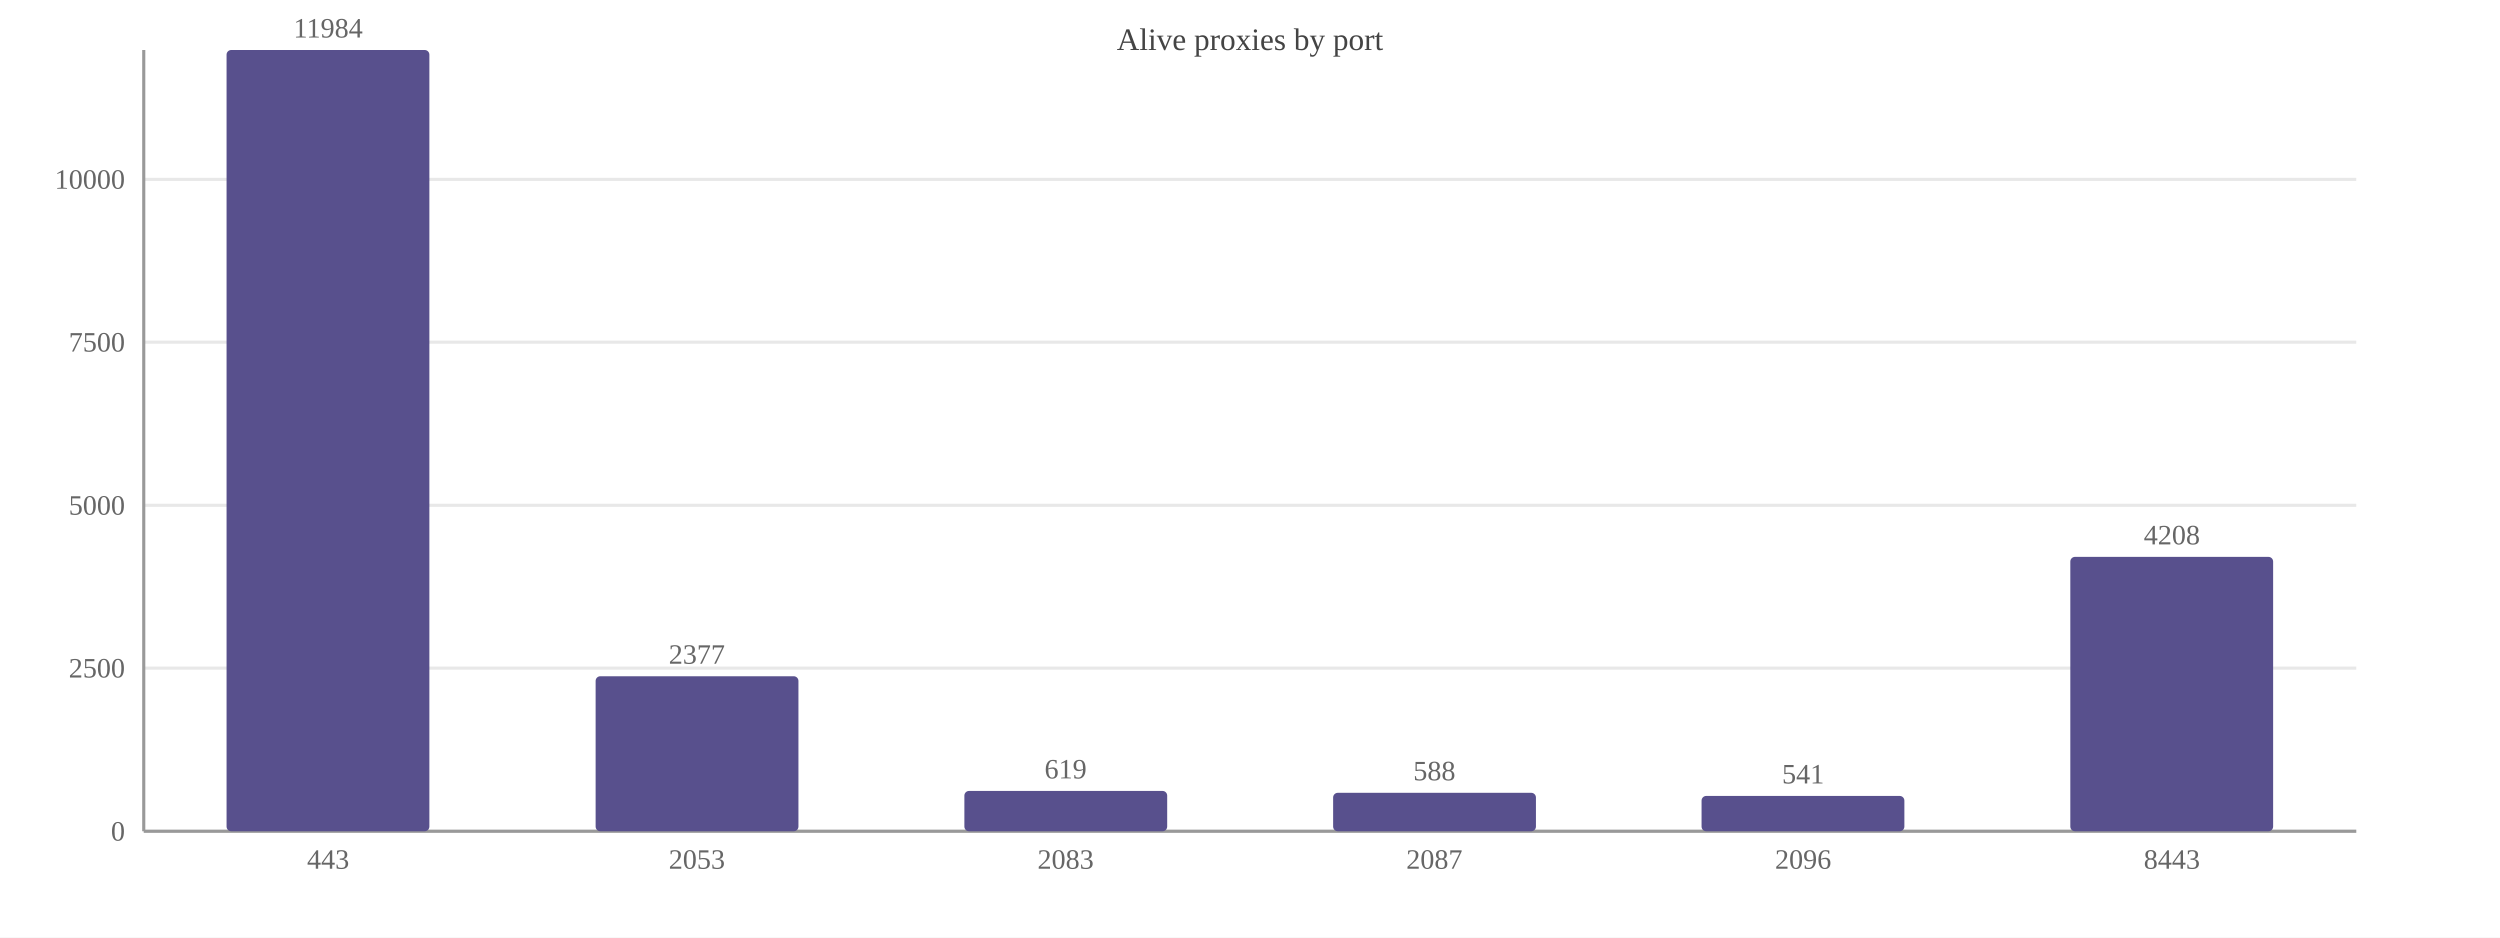
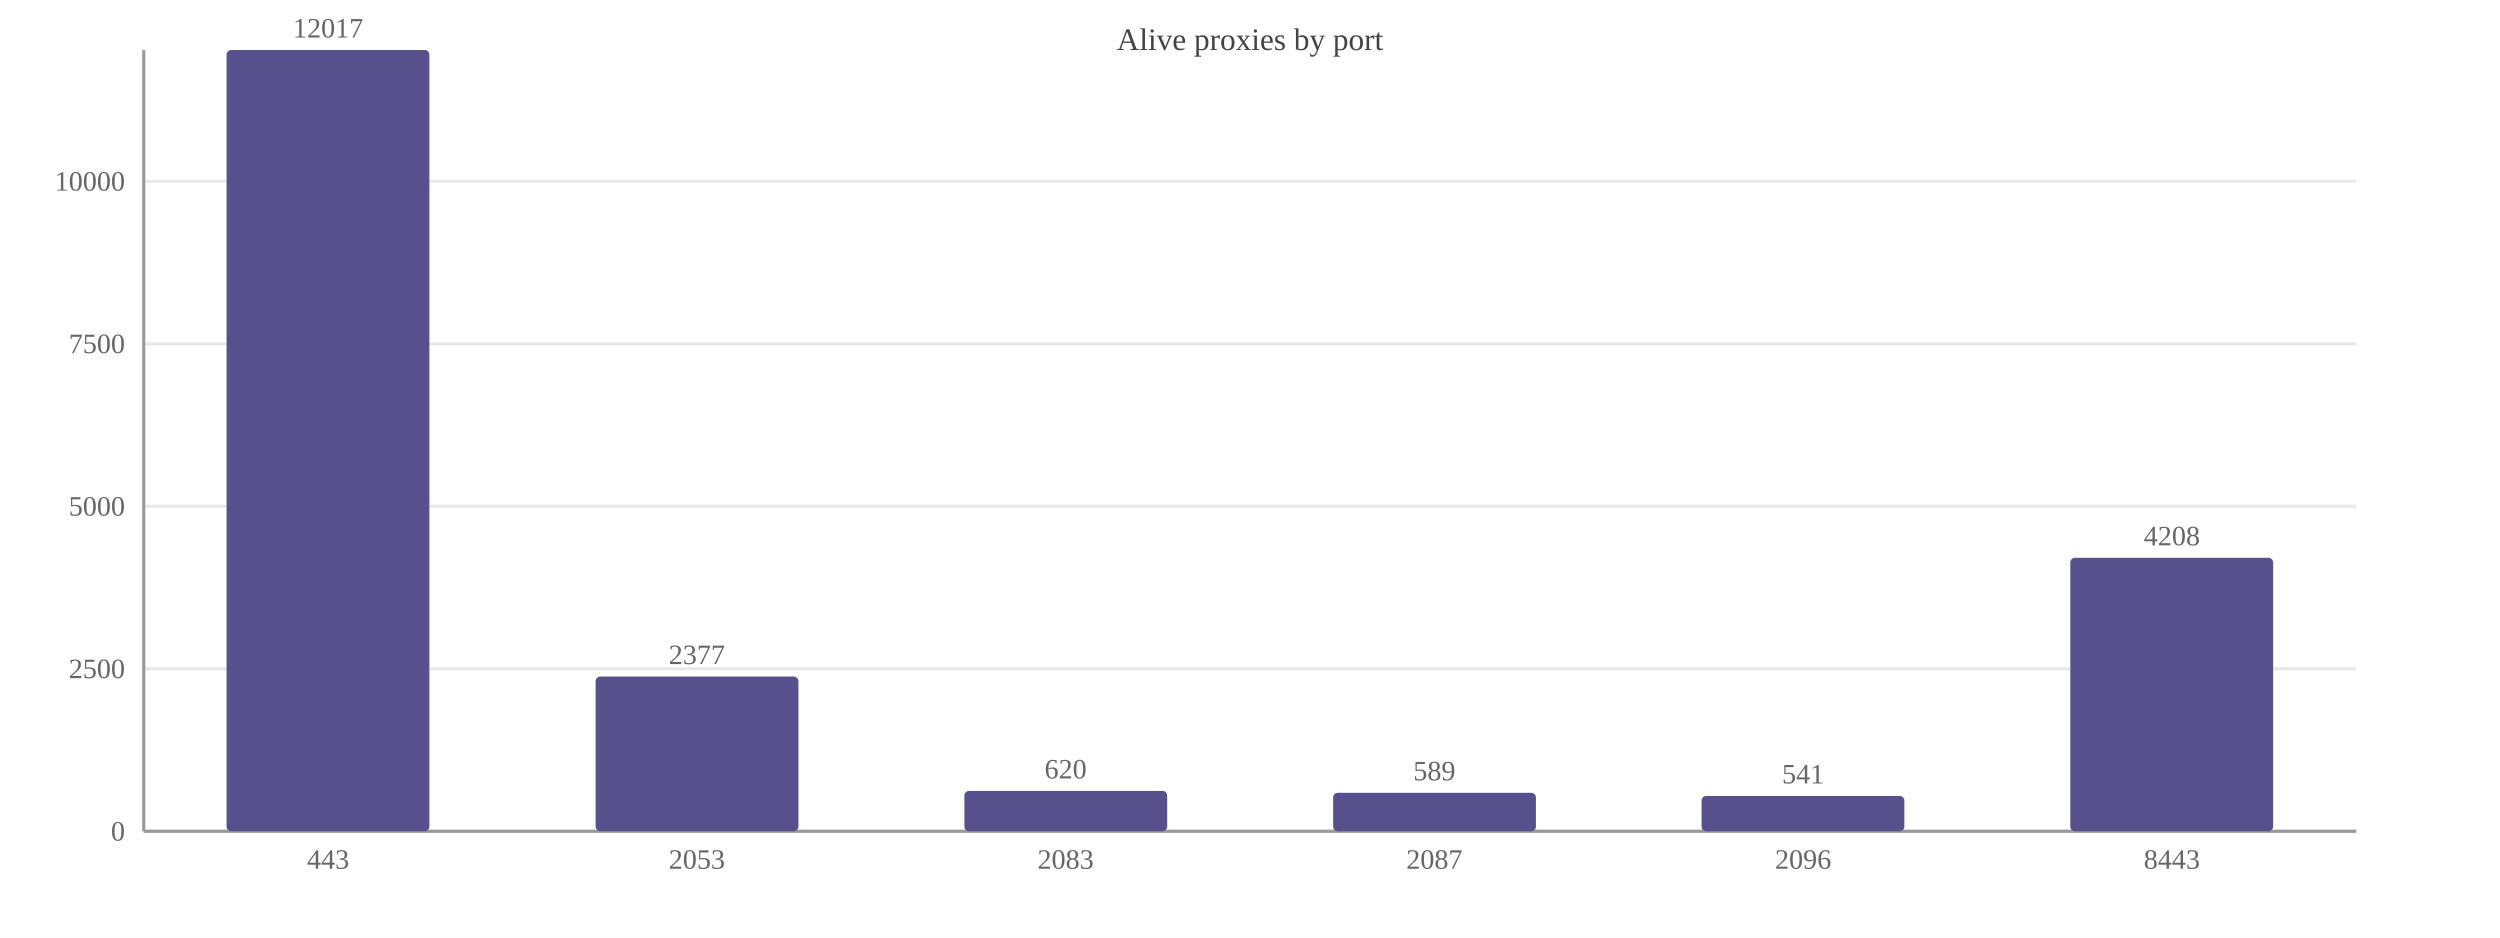
<svg xmlns="http://www.w3.org/2000/svg" width="800" height="300" viewBox="0 0 800 300">
  <rect width="800" height="300" fill="#ffffff" />
  <text x="400.0" y="16" font-size="10" text-anchor="middle" fill="#444">Alive proxies by port</text>
  <line x1="46" y1="266.0" x2="754" y2="266.0" stroke="#e8e8e8" />
  <text x="40" y="269.0" font-size="9" text-anchor="end" fill="#666">0</text>
-   <line x1="46" y1="213.8" x2="754" y2="213.8" stroke="#e8e8e8" />
-   <text x="40" y="216.8" font-size="9" text-anchor="end" fill="#666">2500</text>
-   <line x1="46" y1="161.7" x2="754" y2="161.7" stroke="#e8e8e8" />
-   <text x="40" y="164.7" font-size="9" text-anchor="end" fill="#666">5000</text>
-   <line x1="46" y1="109.5" x2="754" y2="109.5" stroke="#e8e8e8" />
-   <text x="40" y="112.5" font-size="9" text-anchor="end" fill="#666">7500</text>
-   <line x1="46" y1="57.4" x2="754" y2="57.4" stroke="#e8e8e8" />
-   <text x="40" y="60.4" font-size="9" text-anchor="end" fill="#666">10000</text>
+   <line x1="46" y1="214.0" x2="754" y2="214.0" stroke="#e8e8e8" />
+   <text x="40" y="217.0" font-size="9" text-anchor="end" fill="#666">2500</text>
+   <line x1="46" y1="162.0" x2="754" y2="162.0" stroke="#e8e8e8" />
+   <text x="40" y="165.0" font-size="9" text-anchor="end" fill="#666">5000</text>
+   <line x1="46" y1="110.0" x2="754" y2="110.0" stroke="#e8e8e8" />
+   <text x="40" y="113.0" font-size="9" text-anchor="end" fill="#666">7500</text>
+   <line x1="46" y1="58.0" x2="754" y2="58.0" stroke="#e8e8e8" />
+   <text x="40" y="61.0" font-size="9" text-anchor="end" fill="#666">10000</text>
  <line x1="46" y1="16" x2="46" y2="266" stroke="#999" />
  <line x1="46" y1="266" x2="754" y2="266" stroke="#999" />
  <rect x="72.5" y="16.0" width="64.9" height="250.0" fill="#58508d" rx="1.5" />
-   <text x="105.0" y="12.0" font-size="9" text-anchor="middle" fill="#666">11984</text>
+   <text x="105.0" y="12.0" font-size="9" text-anchor="middle" fill="#666">12017</text>
  <text x="105.0" y="278" font-size="9" text-anchor="middle" fill="#666">443</text>
-   <rect x="190.6" y="216.4" width="64.9" height="49.6" fill="#58508d" rx="1.5" />
-   <text x="223.0" y="212.4" font-size="9" text-anchor="middle" fill="#666">2377</text>
+   <rect x="190.6" y="216.5" width="64.9" height="49.5" fill="#58508d" rx="1.5" />
+   <text x="223.0" y="212.5" font-size="9" text-anchor="middle" fill="#666">2377</text>
  <text x="223.0" y="278" font-size="9" text-anchor="middle" fill="#666">2053</text>
  <rect x="308.6" y="253.1" width="64.9" height="12.9" fill="#58508d" rx="1.5" />
-   <text x="341.0" y="249.1" font-size="9" text-anchor="middle" fill="#666">619</text>
+   <text x="341.0" y="249.1" font-size="9" text-anchor="middle" fill="#666">620</text>
  <text x="341.0" y="278" font-size="9" text-anchor="middle" fill="#666">2083</text>
  <rect x="426.6" y="253.7" width="64.9" height="12.3" fill="#58508d" rx="1.5" />
-   <text x="459.0" y="249.7" font-size="9" text-anchor="middle" fill="#666">588</text>
+   <text x="459.0" y="249.7" font-size="9" text-anchor="middle" fill="#666">589</text>
  <text x="459.0" y="278" font-size="9" text-anchor="middle" fill="#666">2087</text>
  <rect x="544.5" y="254.7" width="64.9" height="11.3" fill="#58508d" rx="1.5" />
  <text x="577.0" y="250.7" font-size="9" text-anchor="middle" fill="#666">541</text>
  <text x="577.0" y="278" font-size="9" text-anchor="middle" fill="#666">2096</text>
-   <rect x="662.5" y="178.2" width="64.9" height="87.8" fill="#58508d" rx="1.5" />
-   <text x="695.0" y="174.2" font-size="9" text-anchor="middle" fill="#666">4208</text>
+   <rect x="662.5" y="178.5" width="64.9" height="87.5" fill="#58508d" rx="1.5" />
+   <text x="695.0" y="174.5" font-size="9" text-anchor="middle" fill="#666">4208</text>
  <text x="695.0" y="278" font-size="9" text-anchor="middle" fill="#666">8443</text>
</svg>
